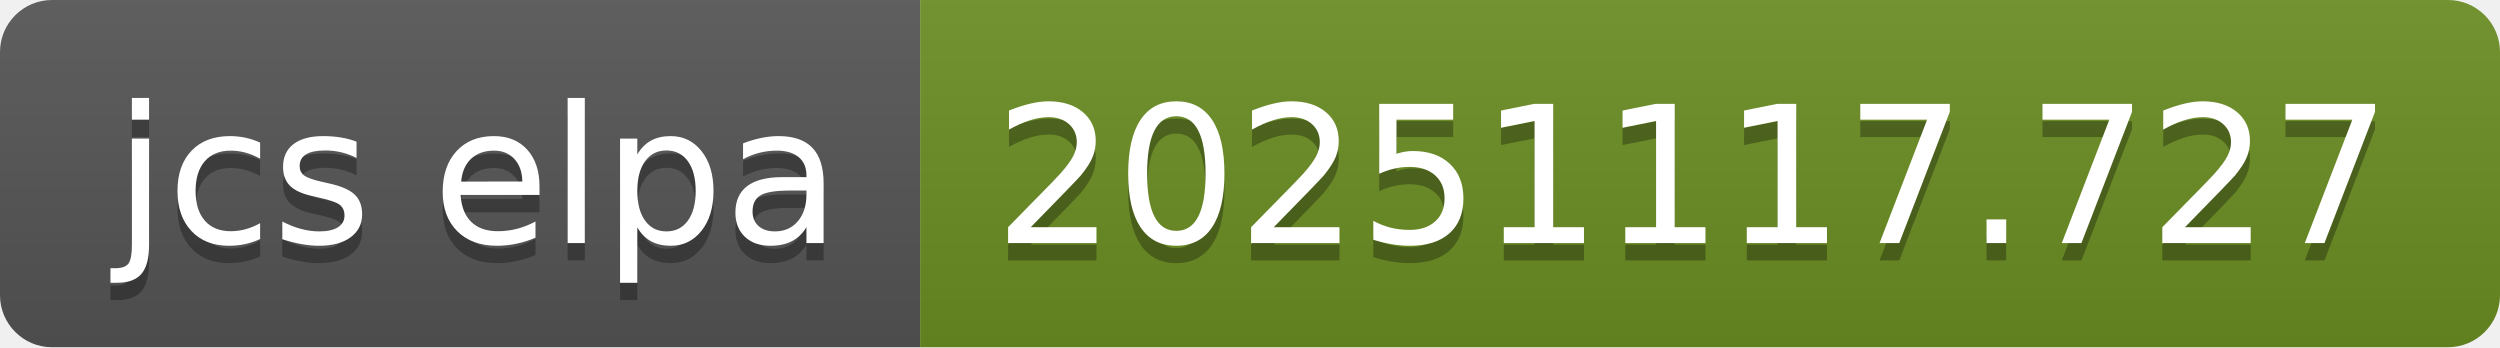
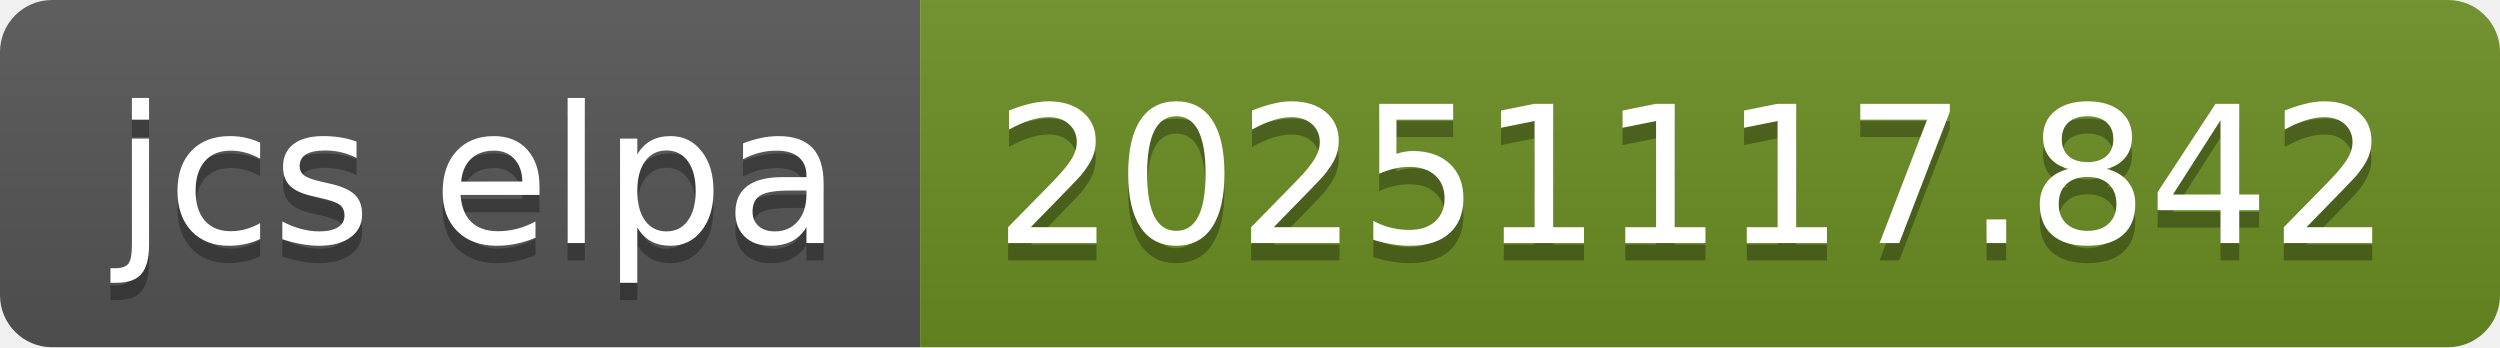
- <svg xmlns="http://www.w3.org/2000/svg" width="144" height="20" role="img" aria-label="jcs elpa: 20251117.727">
+ <svg xmlns="http://www.w3.org/2000/svg" width="144" height="20" role="img" aria-label="jcs elpa: 20251117.842">
  <linearGradient id="s" x2="0" y2="100%">
    <stop offset="0" stop-color="#bbb" stop-opacity=".1" />
    <stop offset="1" stop-opacity=".1" />
  </linearGradient>
  <clipPath id="r">
    <rect width="144" height="20" rx="3" fill="#fff" />
  </clipPath>
  <g clip-path="url(#r)">
    <rect width="53" height="20" fill="#555" />
    <rect x="53" width="91" height="20" fill="#6b8e23" />
    <rect width="144" height="20" fill="url(#s)" />
  </g>
  <g fill="#fff" text-anchor="middle" font-family="Verdana,Geneva,DejaVu Sans,sans-serif" text-rendering="geometricPrecision" font-size="110">
    <text aria-hidden="true" x="275" y="150" fill="#010101" fill-opacity=".3" transform="scale(.1)" textLength="430">jcs elpa</text>
    <text x="275" y="140" transform="scale(.1)" fill="#fff" textLength="430">jcs elpa</text>
-     <text aria-hidden="true" x="975" y="150" fill="#010101" fill-opacity=".3" transform="scale(.1)" textLength="810">20251117.727</text>
-     <text x="975" y="140" transform="scale(.1)" fill="#fff" textLength="810">20251117.727</text>
+     <text aria-hidden="true" x="975" y="150" fill="#010101" fill-opacity=".3" transform="scale(.1)" textLength="810">20251117.842</text>
+     <text x="975" y="140" transform="scale(.1)" fill="#fff" textLength="810">20251117.842</text>
  </g>
</svg>
